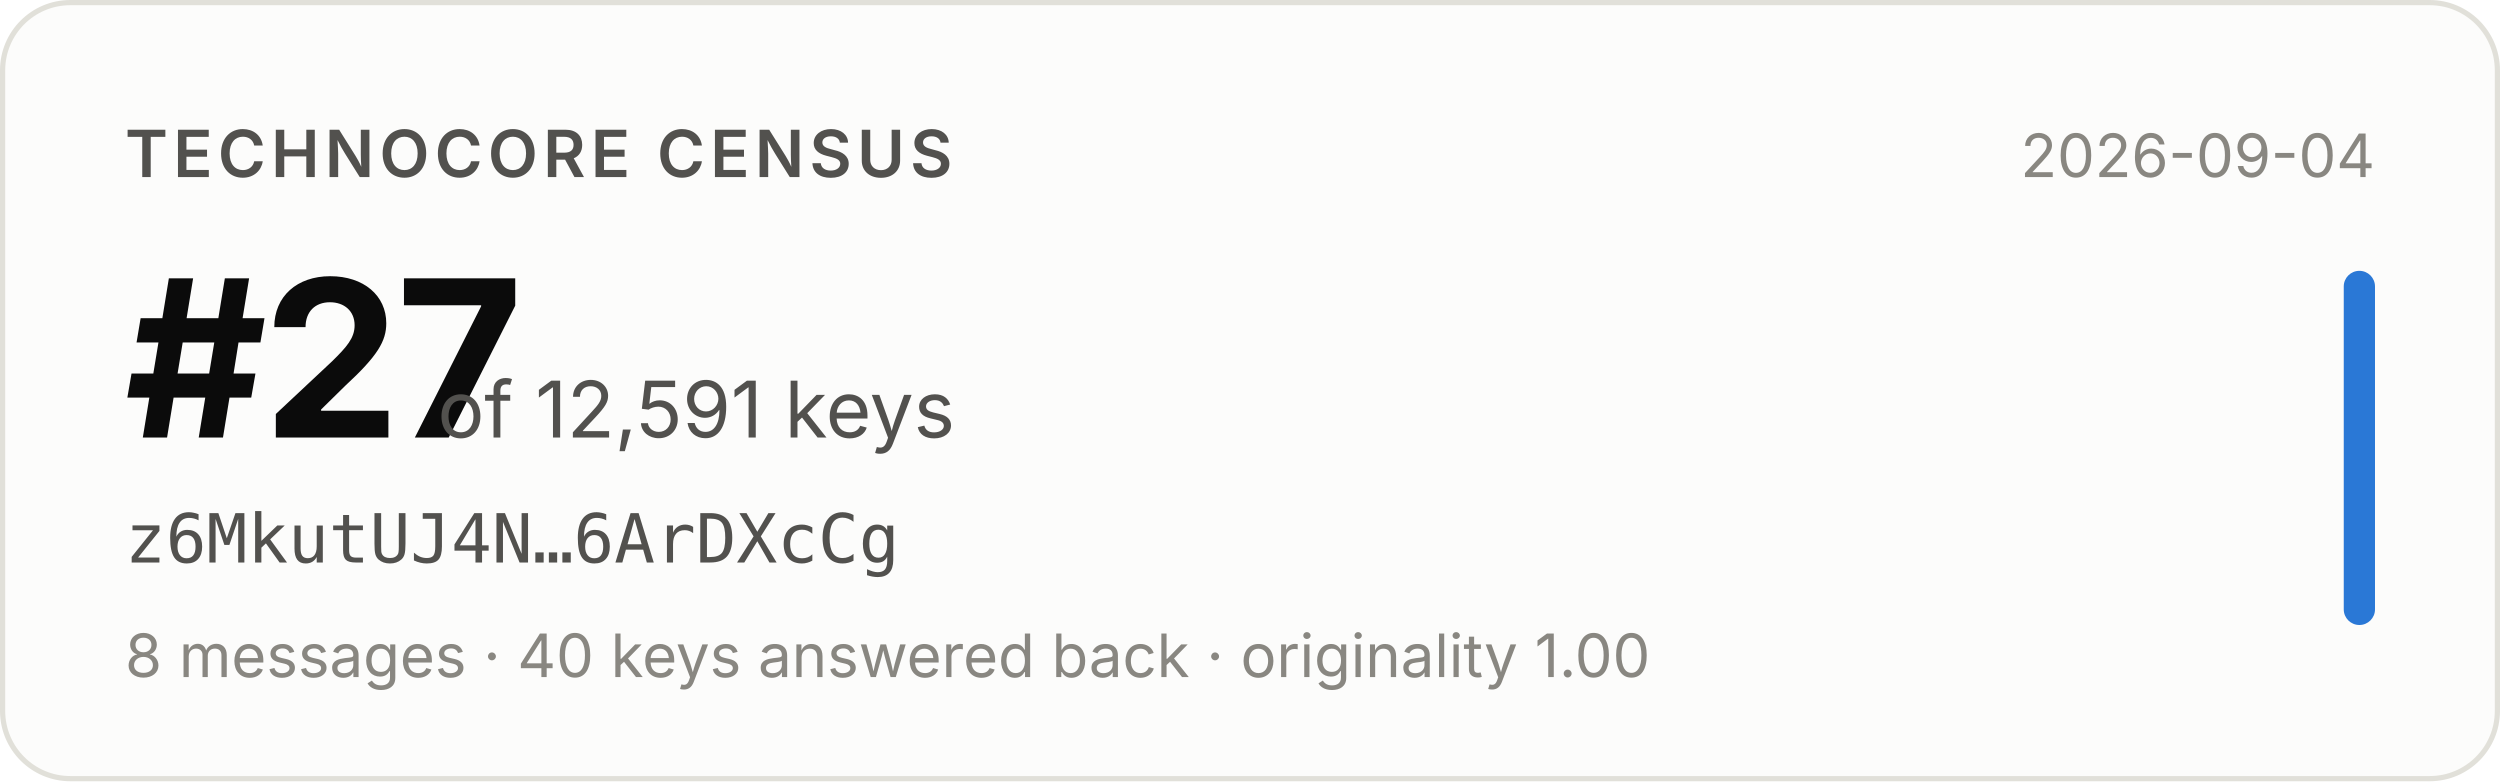
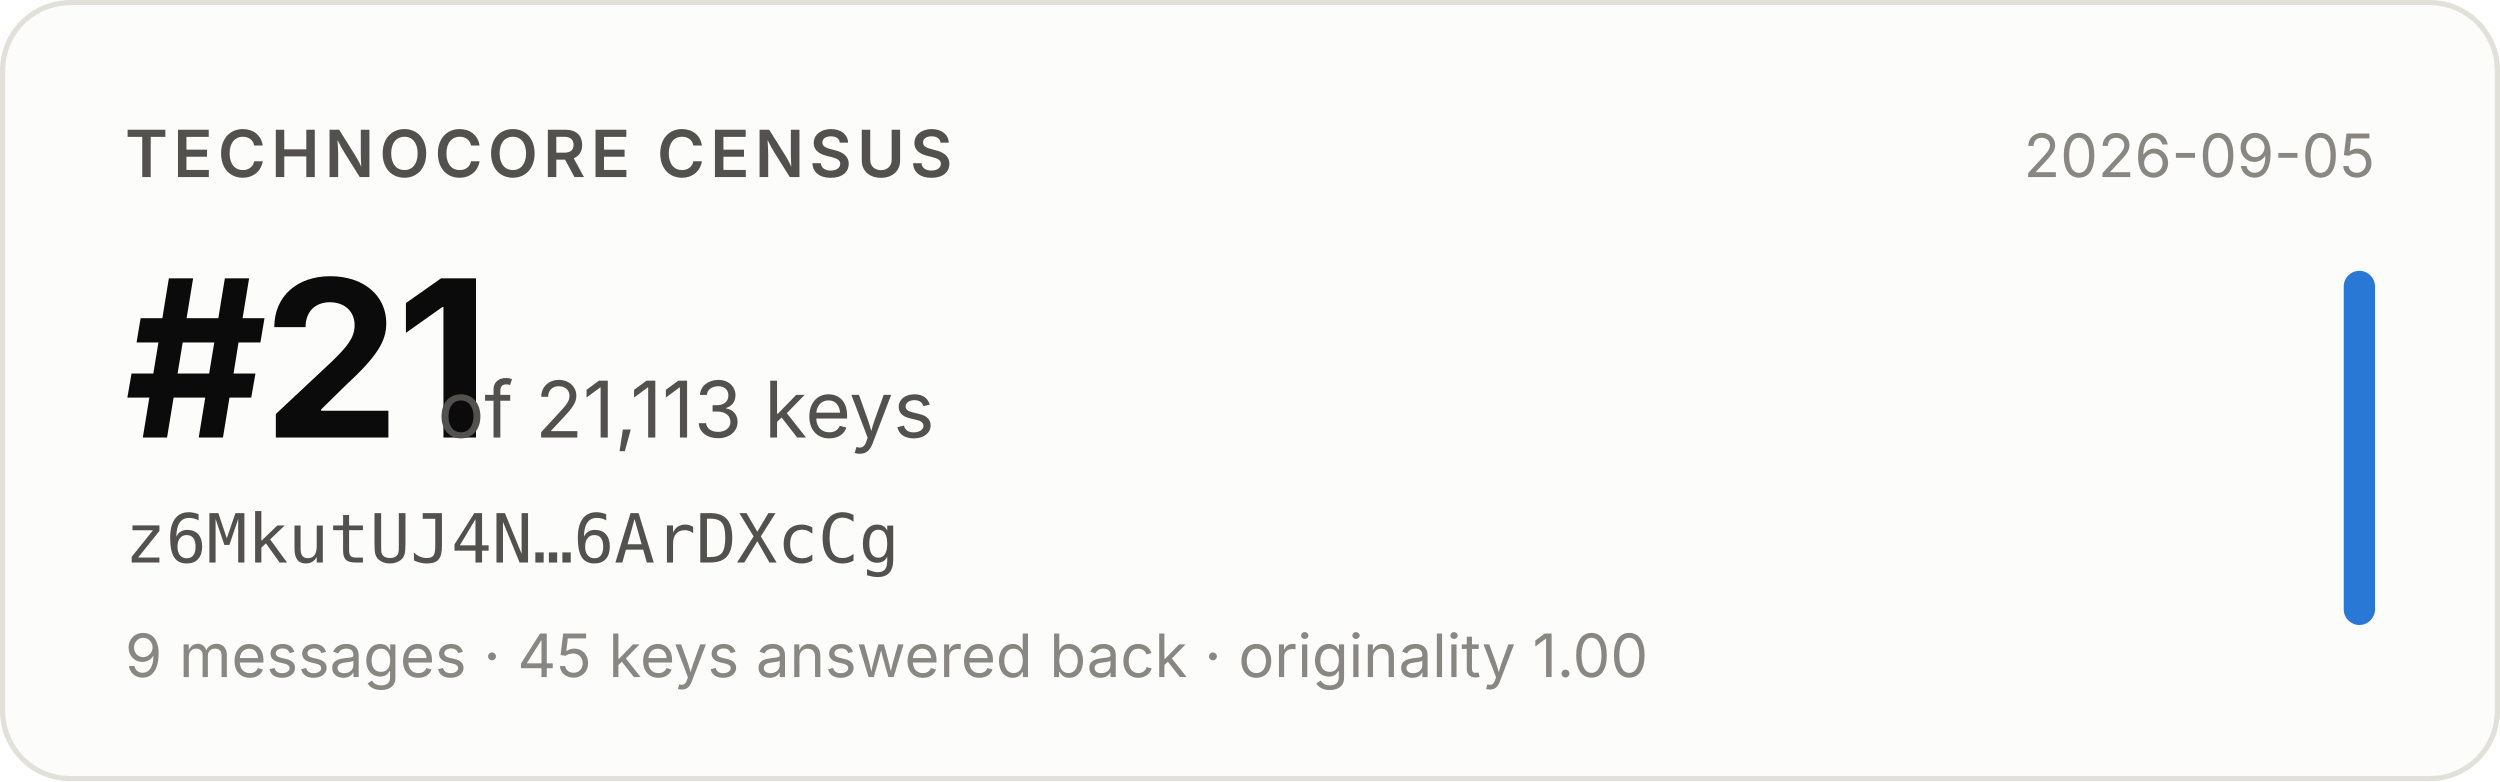
- <svg xmlns="http://www.w3.org/2000/svg" width="480" height="150" viewBox="0 0 480 150" role="img" aria-label="Technocore Census rank #27 of 12,591 keys for z6MkutUJ4N…6ArDXcCg, snapshot 2026-09-04">
+ <svg xmlns="http://www.w3.org/2000/svg" width="480" height="150" viewBox="0 0 480 150" role="img" aria-label="Technocore Census rank #21 of 21,113 keys for z6MkutUJ4N…6ArDXcCg, snapshot 2026-09-05">
  <rect x="0.5" y="0.5" width="479" height="149" rx="13" fill="#fcfcfb" stroke="#e1e0d9" />
  <g font-family="system-ui, -apple-system, 'Segoe UI', sans-serif">
    <text x="24" y="34" font-size="12.5" font-weight="600" fill="#52514e" letter-spacing="0.08em">TECHNOCORE CENSUS</text>
-     <text x="24" y="84" font-size="42" font-weight="650" fill="#0b0b0b" letter-spacing="-0.02em">#27</text>
-     <text x="84" y="84" font-size="15" fill="#52514e">of 12,591 keys</text>
+     <text x="24" y="84" font-size="42" font-weight="650" fill="#0b0b0b" letter-spacing="-0.02em">#21</text>
+     <text x="84" y="84" font-size="15" fill="#52514e">of 21,113 keys</text>
    <text x="24" y="108" font-size="13" fill="#52514e" font-family="ui-monospace, SFMono-Regular, Menlo, monospace">z6MkutUJ4N…6ArDXcCg</text>
-     <text x="24" y="130" font-size="11.5" fill="#898781">8 messages · 40 keys answered back · originality 1.00</text>
-     <text x="456" y="34" font-size="11.5" fill="#898781" text-anchor="end">2026-09-04</text>
+     <text x="24" y="130" font-size="11.5" fill="#898781">9 messages · 45 keys answered back · originality 1.00</text>
+     <text x="456" y="34" font-size="11.5" fill="#898781" text-anchor="end">2026-09-05</text>
    <rect x="450" y="52" width="6" height="68" rx="3" fill="#2a78d6" />
  </g>
</svg>
